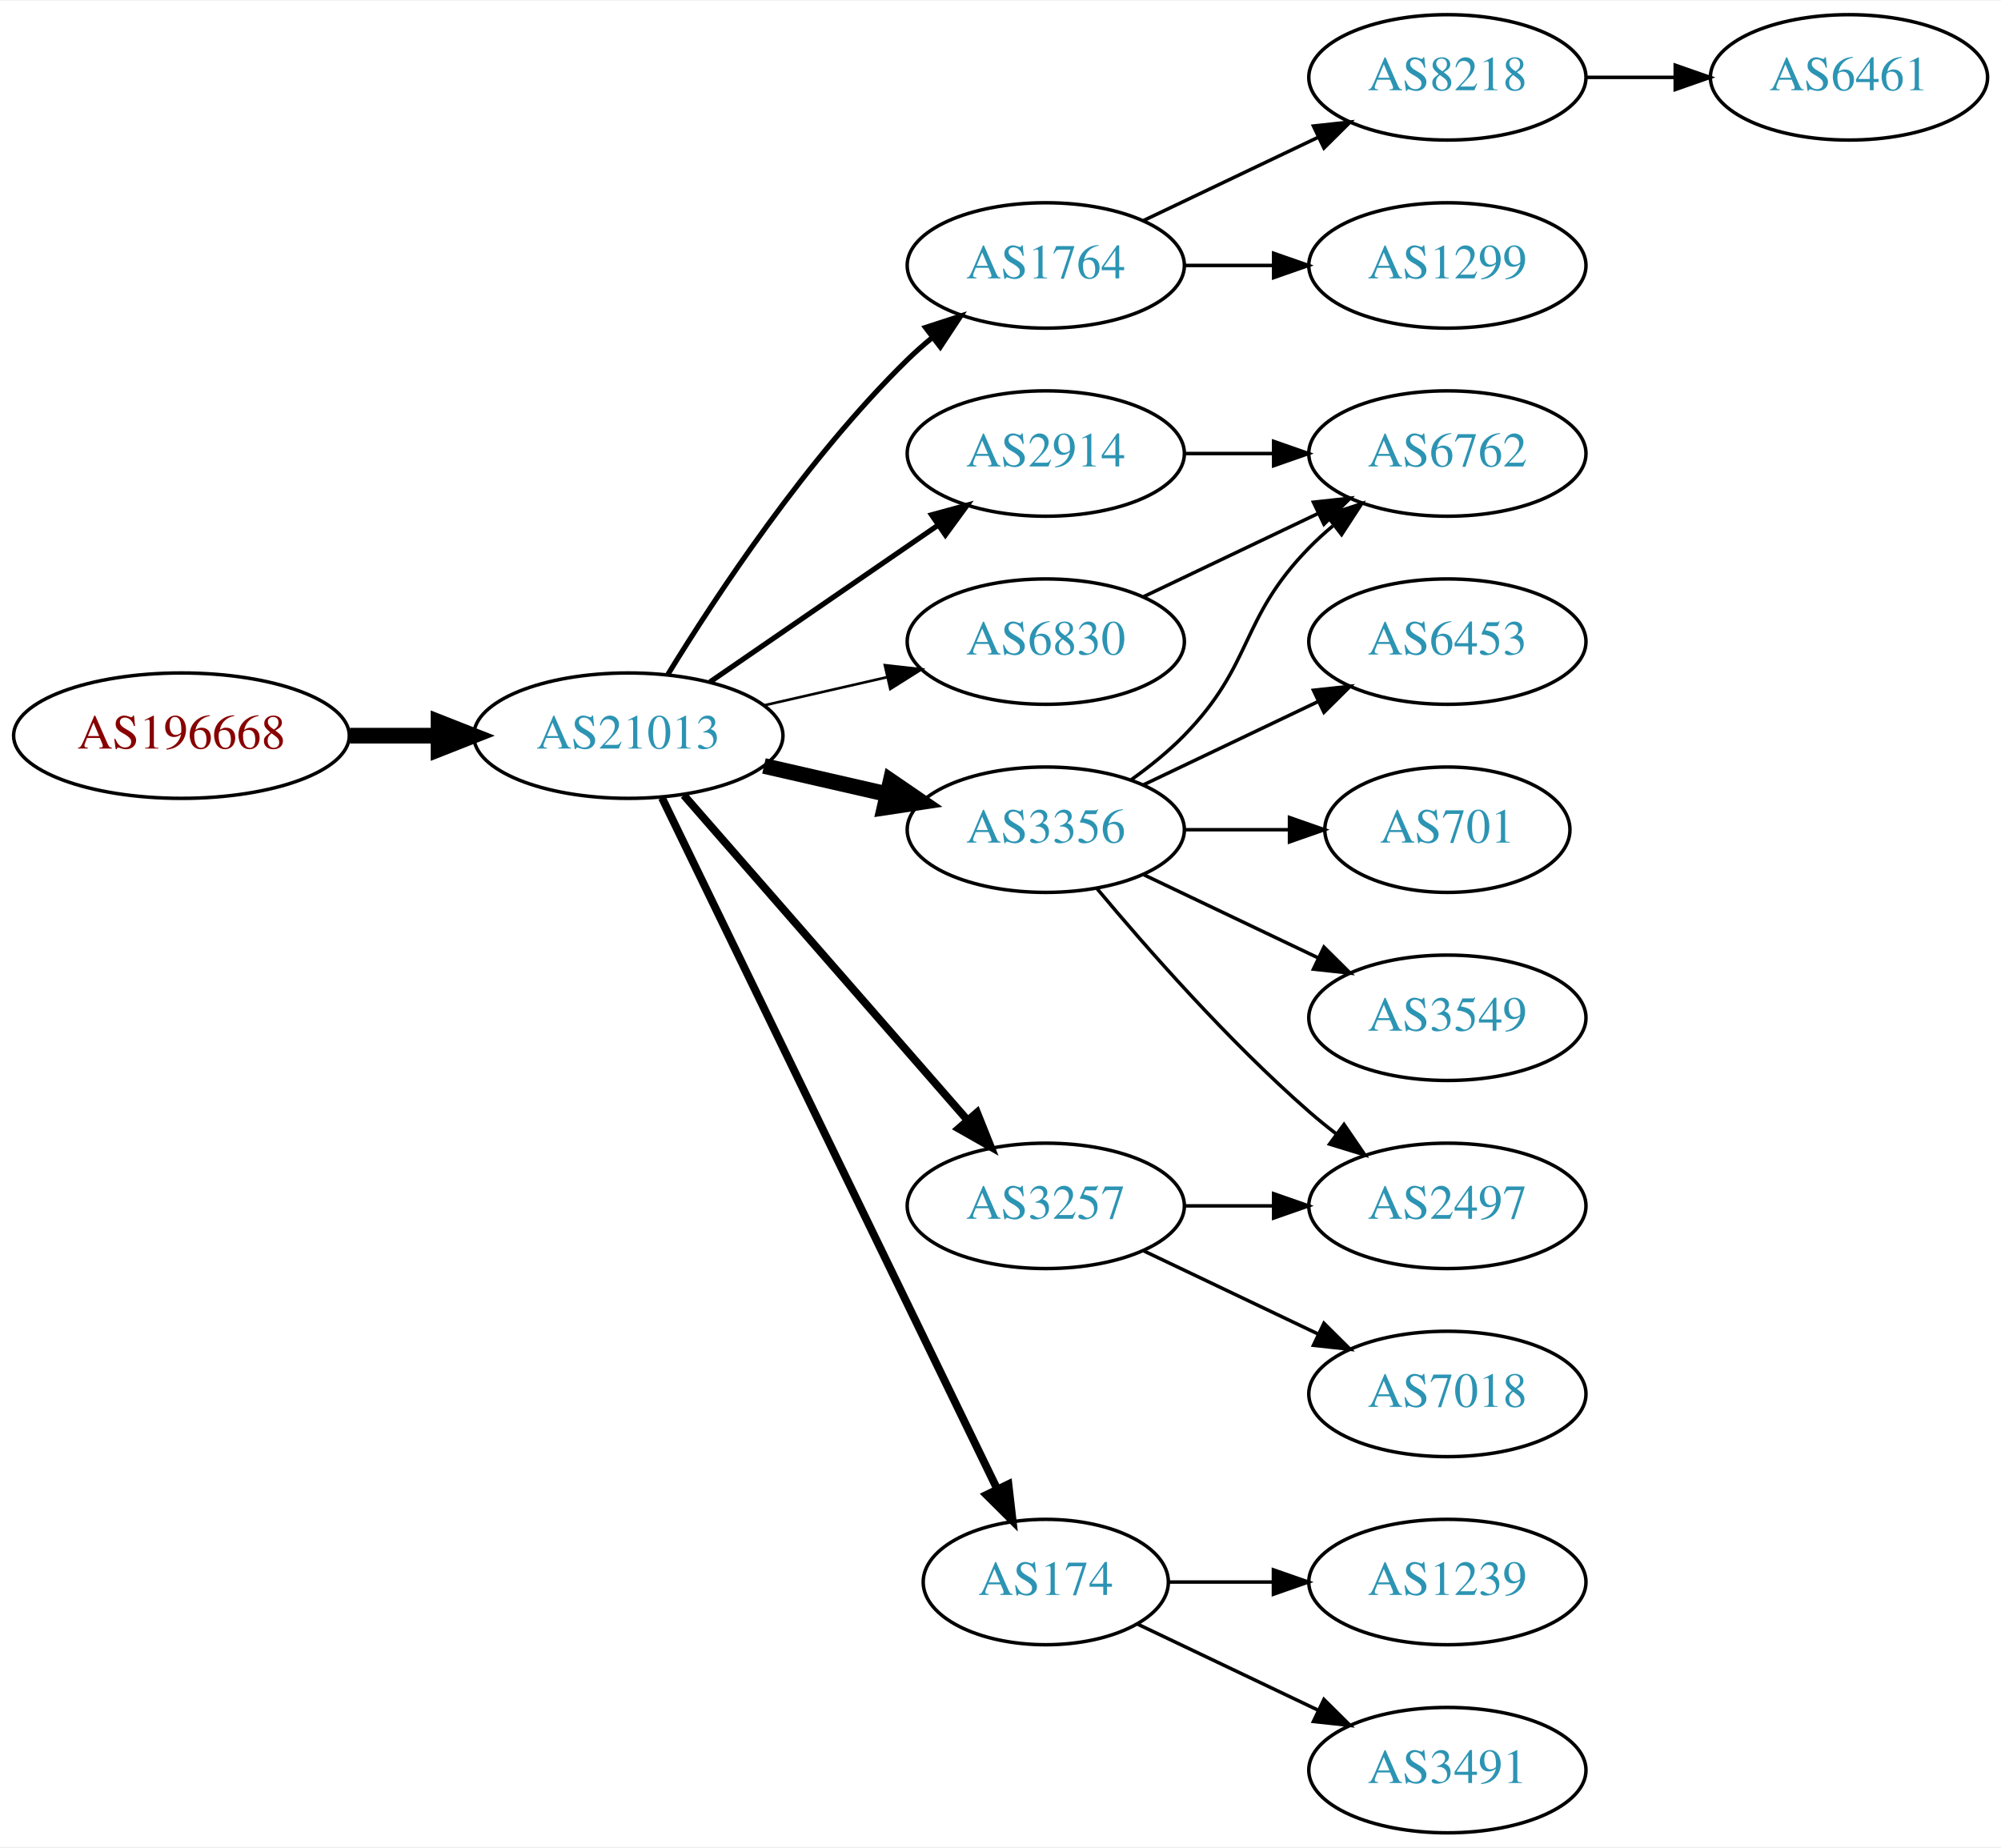
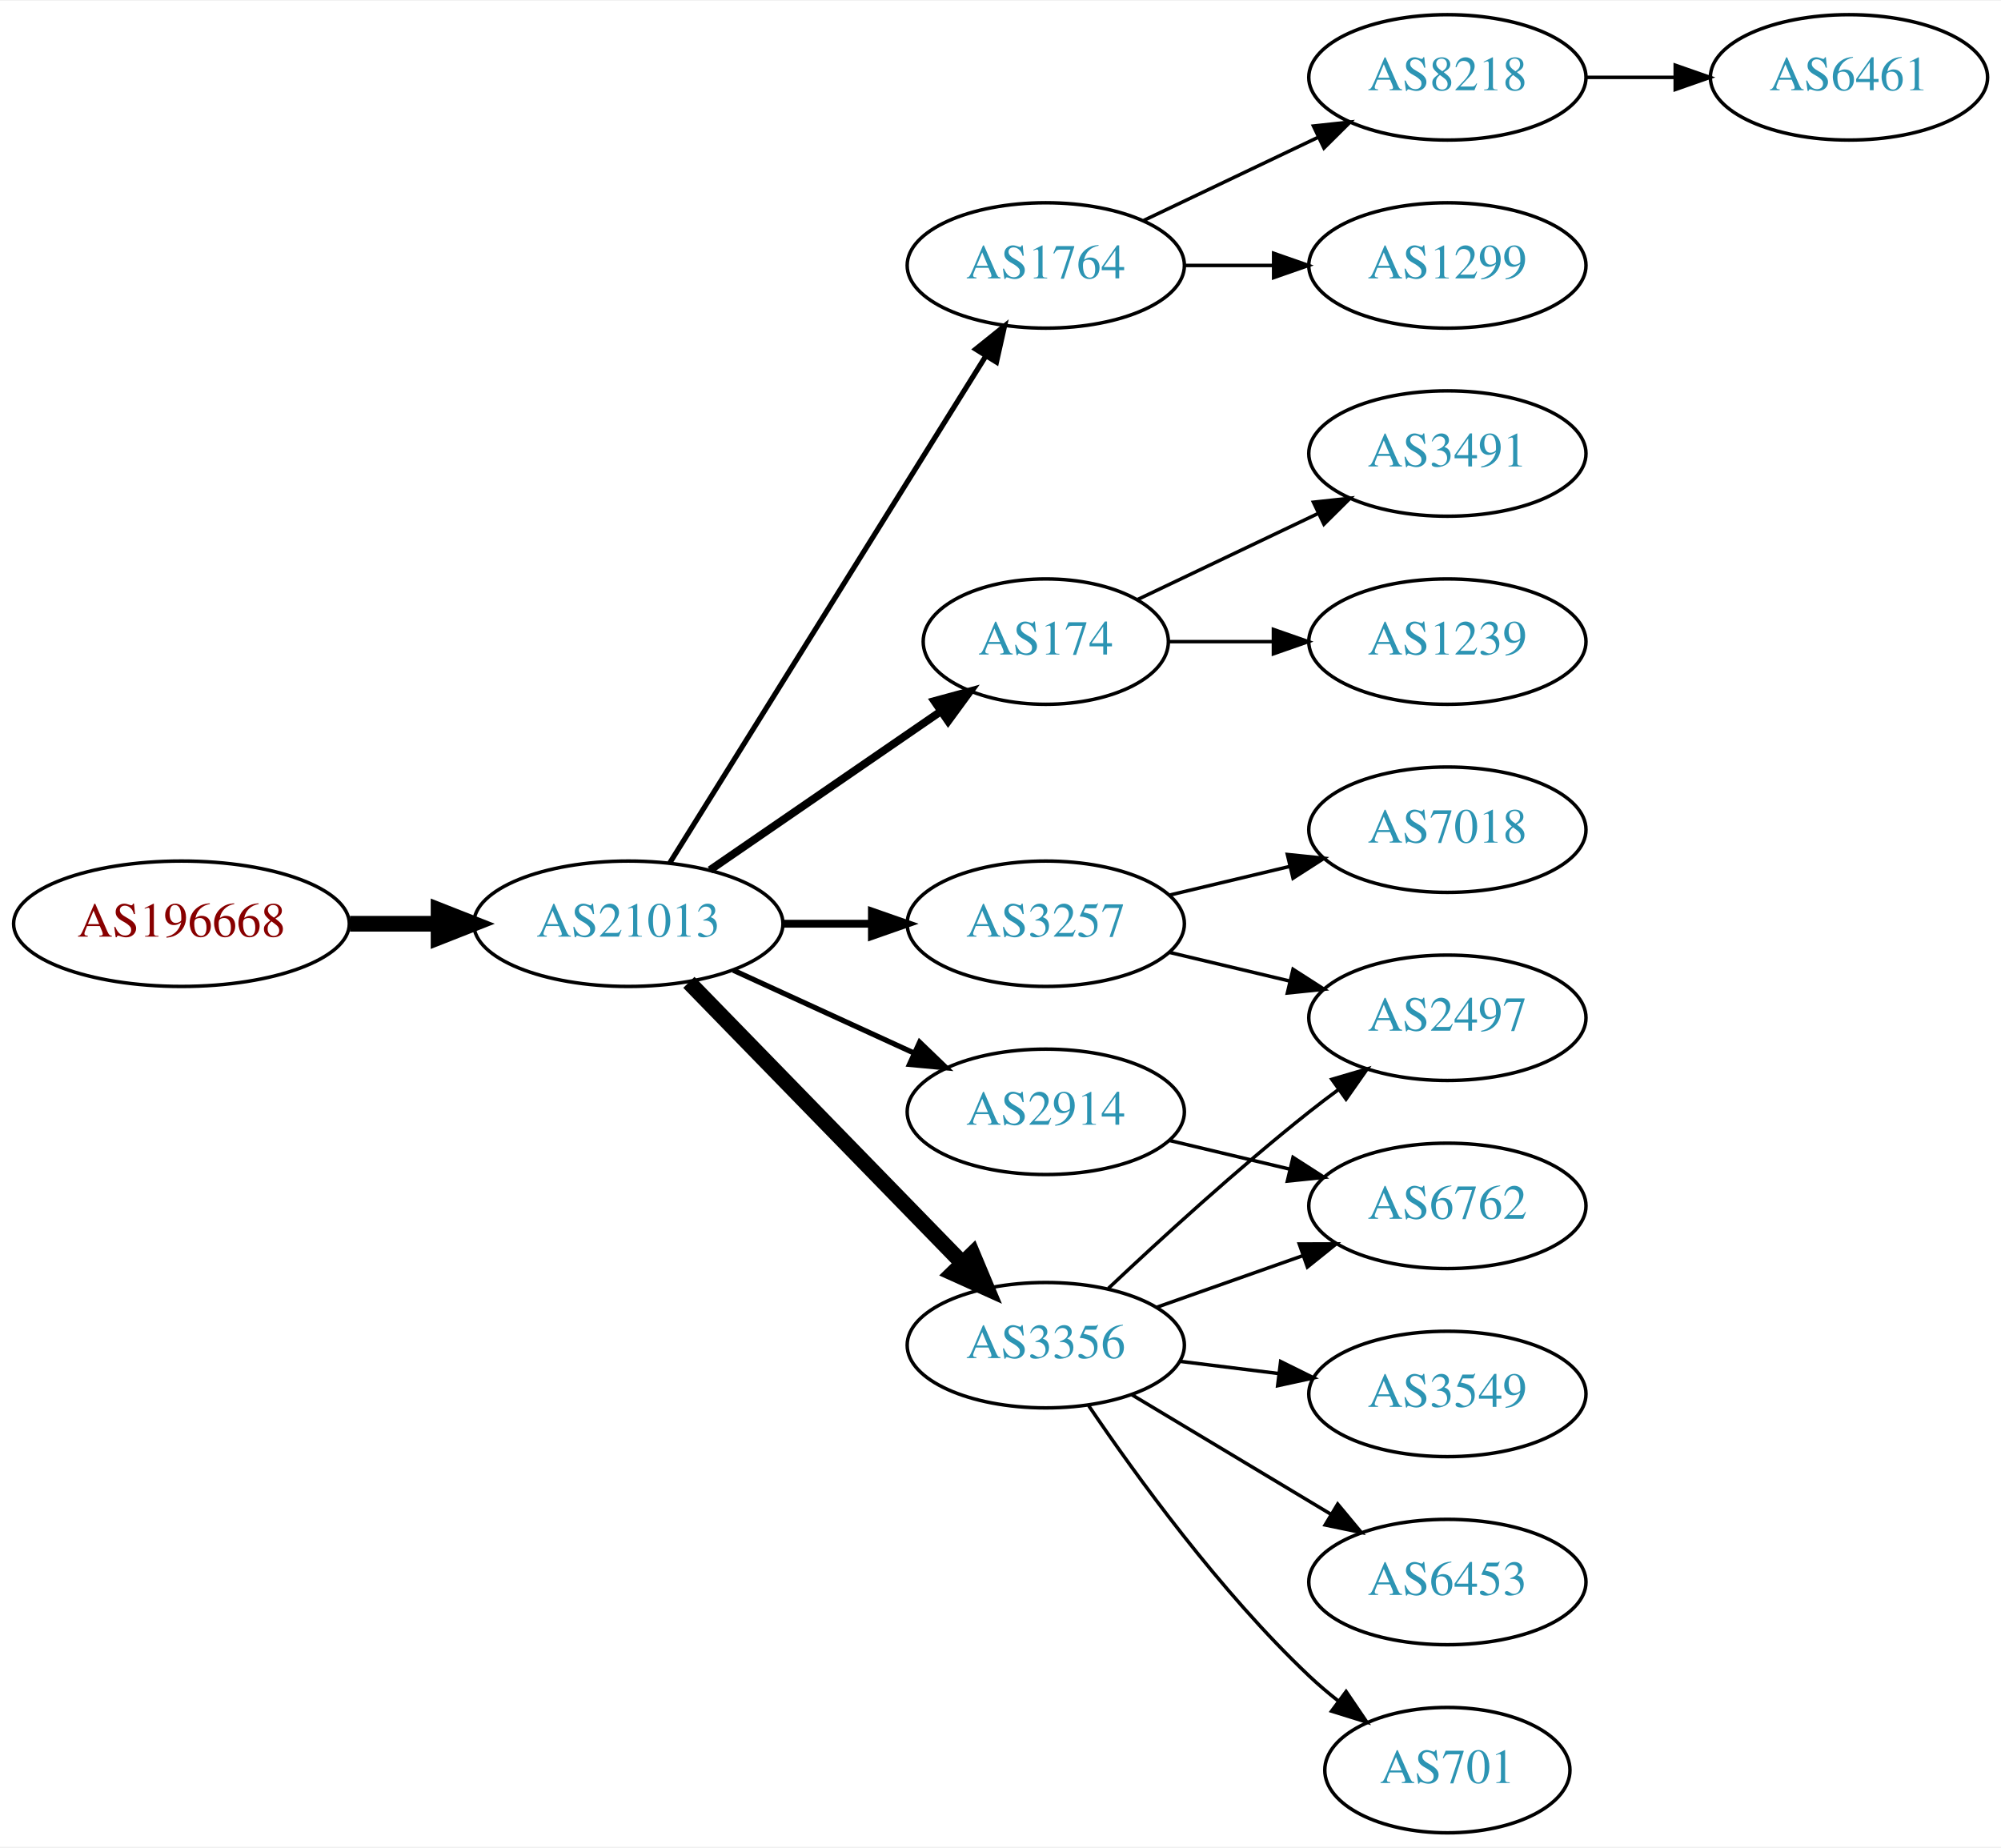
<svg xmlns="http://www.w3.org/2000/svg" xmlns:xlink="http://www.w3.org/1999/xlink" width="574pt" height="530pt" viewBox="0.00 0.00 574.46 530.00">
  <g id="graph0" class="graph" transform="scale(1 1) rotate(0) translate(4 526)">
    <polygon fill="white" stroke="none" points="-4,4 -4,-526 570.463,-526 570.463,4 -4,4" />
    <g id="node1" class="node">
      <g id="a_node1">
        <a xlink:href="/asn/196668" xlink:title="AS196668 ~ LISEC Holding GmbH [AT]">
-           <ellipse fill="#ffffff" stroke="black" cx="48.096" cy="-315" rx="48.192" ry="18" />
-           <text text-anchor="middle" x="48.096" y="-311.3" font-family="Times,serif" font-size="14.00" fill="#880000">AS196668</text>
+           <ellipse fill="#ffffff" stroke="black" cx="48.096" cy="-261" rx="48.192" ry="18" />
+           <text text-anchor="middle" x="48.096" y="-257.3" font-family="Times,serif" font-size="14.00" fill="#880000">AS196668</text>
        </a>
      </g>
    </g>
    <g id="node2" class="node">
      <g id="a_node2">
        <a xlink:href="/asn/21013" xlink:title="AS21013 ~ Wels, AT [AT]">
-           <ellipse fill="#ffffff" stroke="black" cx="176.388" cy="-315" rx="44.393" ry="18" />
-           <text text-anchor="middle" x="176.388" y="-311.3" font-family="Times,serif" font-size="14.00" fill="#2c94b3">AS21013</text>
+           <ellipse fill="#ffffff" stroke="black" cx="176.388" cy="-261" rx="44.393" ry="18" />
+           <text text-anchor="middle" x="176.388" y="-257.3" font-family="Times,serif" font-size="14.00" fill="#2c94b3">AS21013</text>
        </a>
      </g>
    </g>
    <g id="edge1" class="edge">
-       <path fill="none" stroke="black" stroke-width="4.5" d="M96.481,-315C104.742,-315 113.386,-315 121.799,-315" />
-       <polygon fill="black" stroke="black" stroke-width="4.5" points="121.904,-318.938 131.904,-315 121.904,-311.063 121.904,-318.938" />
+       <path fill="none" stroke="black" stroke-width="4.5" d="M96.481,-261C104.742,-261 113.386,-261 121.799,-261" />
+       <polygon fill="black" stroke="black" stroke-width="4.5" points="121.904,-264.938 131.904,-261 121.904,-257.063 121.904,-264.938" />
    </g>
    <g id="node3" class="node">
      <g id="a_node3">
        <a xlink:href="/asn/1764" xlink:title="AS1764 ~ NEXTLAYER-AS [AT]">
          <ellipse fill="#ffffff" stroke="black" cx="296.23" cy="-450" rx="39.794" ry="18" />
          <text text-anchor="middle" x="296.23" y="-446.3" font-family="Times,serif" font-size="14.00" fill="#2c94b3">AS1764</text>
        </a>
      </g>
    </g>
    <g id="edge2" class="edge">
-       <path fill="none" stroke="black" stroke-width="1.5" d="M187.653,-332.44C201.462,-354.991 227.651,-394.722 256.584,-423 258.724,-425.092 261.041,-427.137 263.441,-429.106" />
-       <polygon fill="black" stroke="black" stroke-width="1.5" points="261.708,-432.185 271.782,-435.464 265.951,-426.618 261.708,-432.185" />
+       <path fill="none" stroke="black" stroke-width="1.5" d="M188.263,-278.442C209.046,-311.775 254.507,-384.686 278.935,-423.866" />
+       <polygon fill="black" stroke="black" stroke-width="1.5" points="276.12,-425.966 284.381,-432.6 282.06,-422.263 276.12,-425.966" />
    </g>
    <g id="node4" class="node">
      <g id="a_node4">
-         <a xlink:href="/asn/3356" xlink:title="AS3356 ~ Level 3 Parent, LLC [US]">
-           <ellipse fill="#ffffff" stroke="black" cx="296.23" cy="-288" rx="39.794" ry="18" />
-           <text text-anchor="middle" x="296.23" y="-284.3" font-family="Times,serif" font-size="14.00" fill="#2c94b3">AS3356</text>
+         <a xlink:href="/asn/174" xlink:title="AS174 ~ Cogent Communications [US]">
+           <ellipse fill="#ffffff" stroke="black" cx="296.23" cy="-342" rx="35.194" ry="18" />
+           <text text-anchor="middle" x="296.23" y="-338.3" font-family="Times,serif" font-size="14.00" fill="#2c94b3">AS174</text>
        </a>
      </g>
    </g>
    <g id="edge3" class="edge">
-       <path fill="none" stroke="black" stroke-width="4.5" d="M215.322,-306.308C226.563,-303.733 238.976,-300.889 250.599,-298.226" />
-       <polygon fill="black" stroke="black" stroke-width="4.5" points="251.692,-302.015 260.56,-295.943 249.934,-294.339 251.692,-302.015" />
+       <path fill="none" stroke="black" stroke-width="2.25" d="M199.83,-276.426C218.645,-289.359 245.642,-307.915 266.118,-321.99" />
+       <polygon fill="black" stroke="black" stroke-width="2.25" points="264.228,-324.937 274.451,-327.718 268.193,-319.169 264.228,-324.937" />
    </g>
    <g id="node5" class="node">
      <g id="a_node5">
-         <a xlink:href="/asn/174" xlink:title="AS174 ~ Cogent Communications [US]">
-           <ellipse fill="#ffffff" stroke="black" cx="296.23" cy="-72" rx="35.194" ry="18" />
-           <text text-anchor="middle" x="296.23" y="-68.3" font-family="Times,serif" font-size="14.00" fill="#2c94b3">AS174</text>
+         <a xlink:href="/asn/3257" xlink:title="AS3257 ~ GTT [DE]">
+           <ellipse fill="#ffffff" stroke="black" cx="296.23" cy="-261" rx="39.794" ry="18" />
+           <text text-anchor="middle" x="296.23" y="-257.3" font-family="Times,serif" font-size="14.00" fill="#2c94b3">AS3257</text>
        </a>
      </g>
    </g>
    <g id="edge4" class="edge">
-       <path fill="none" stroke="black" stroke-width="2.25" d="M186.053,-297.132C206.533,-254.899 258.021,-148.728 282.247,-98.773" />
-       <polygon fill="black" stroke="black" stroke-width="2.25" points="285.497,-100.092 286.711,-89.567 279.198,-97.037 285.497,-100.092" />
+       <path fill="none" stroke="black" stroke-width="2.25" d="M220.599,-261C228.911,-261 237.674,-261 246.156,-261" />
+       <polygon fill="black" stroke="black" stroke-width="2.25" points="246.315,-264.5 256.315,-261 246.315,-257.5 246.315,-264.5" />
    </g>
    <g id="node6" class="node">
      <g id="a_node6">
-         <a xlink:href="/asn/2914" xlink:title="AS2914 ~ NTT America, Inc. [US]">
-           <ellipse fill="#ffffff" stroke="black" cx="296.23" cy="-396" rx="39.794" ry="18" />
-           <text text-anchor="middle" x="296.23" y="-392.3" font-family="Times,serif" font-size="14.00" fill="#2c94b3">AS2914</text>
+         <a xlink:href="/asn/3356" xlink:title="AS3356 ~ Level 3 Parent, LLC [US]">
+           <ellipse fill="#ffffff" stroke="black" cx="296.23" cy="-140" rx="39.794" ry="18" />
+           <text text-anchor="middle" x="296.23" y="-136.3" font-family="Times,serif" font-size="14.00" fill="#2c94b3">AS3356</text>
        </a>
      </g>
    </g>
    <g id="edge5" class="edge">
-       <path fill="none" stroke="black" stroke-width="1.5" d="M199.83,-330.426C218.412,-343.198 244.972,-361.455 265.352,-375.463" />
-       <polygon fill="black" stroke="black" stroke-width="1.5" points="263.443,-378.398 273.666,-381.178 267.408,-372.629 263.443,-378.398" />
+       <path fill="none" stroke="black" stroke-width="4.5" d="M193.773,-244.175C214.203,-223.198 249.241,-187.222 272.321,-163.523" />
+       <polygon fill="black" stroke="black" stroke-width="4.5" points="275.204,-166.206 279.36,-156.295 269.562,-160.712 275.204,-166.206" />
    </g>
    <g id="node7" class="node">
      <g id="a_node7">
-         <a xlink:href="/asn/3257" xlink:title="AS3257 ~ GTT [DE]">
-           <ellipse fill="#ffffff" stroke="black" cx="296.23" cy="-180" rx="39.794" ry="18" />
-           <text text-anchor="middle" x="296.23" y="-176.3" font-family="Times,serif" font-size="14.00" fill="#2c94b3">AS3257</text>
+         <a xlink:href="/asn/2914" xlink:title="AS2914 ~ NTT America, Inc. [US]">
+           <ellipse fill="#ffffff" stroke="black" cx="296.23" cy="-207" rx="39.794" ry="18" />
+           <text text-anchor="middle" x="296.23" y="-203.3" font-family="Times,serif" font-size="14.00" fill="#2c94b3">AS2914</text>
        </a>
      </g>
    </g>
    <g id="edge6" class="edge">
-       <path fill="none" stroke="black" stroke-width="2.25" d="M192.312,-297.902C212.855,-274.369 249.974,-231.845 273.571,-204.813" />
-       <polygon fill="black" stroke="black" stroke-width="2.25" points="276.487,-206.794 280.426,-196.959 271.214,-202.191 276.487,-206.794" />
+       <path fill="none" stroke="black" stroke-width="1.5" d="M206.517,-247.652C222.128,-240.498 241.526,-231.609 258.198,-223.97" />
+       <polygon fill="black" stroke="black" stroke-width="1.5" points="260.017,-226.986 267.65,-219.638 257.101,-220.622 260.017,-226.986" />
    </g>
    <g id="node8" class="node">
      <g id="a_node8">
-         <a xlink:href="/asn/6830" xlink:title="AS6830 ~ LGI-UPC [AT]">
-           <ellipse fill="#ffffff" stroke="black" cx="296.23" cy="-342" rx="39.794" ry="18" />
-           <text text-anchor="middle" x="296.23" y="-338.3" font-family="Times,serif" font-size="14.00" fill="#2c94b3">AS6830</text>
-         </a>
-       </g>
-     </g>
-     <g id="edge7" class="edge">
-       <path fill="none" stroke="black" stroke-width="0.75" d="M215.322,-323.692C226.563,-326.267 238.976,-329.111 250.599,-331.774" />
-       <polygon fill="black" stroke="black" stroke-width="0.75" points="250.031,-335.235 260.56,-334.057 251.595,-328.412 250.031,-335.235" />
-     </g>
-     <g id="node9" class="node">
-       <g id="a_node9">
        <a xlink:href="/asn/8218" xlink:title="AS8218 ~ legacy Neotelecoms [FR]">
          <ellipse fill="#ffffff" stroke="black" cx="411.523" cy="-504" rx="39.794" ry="18" />
          <text text-anchor="middle" x="411.523" y="-500.3" font-family="Times,serif" font-size="14.00" fill="#2c94b3">AS8218</text>
        </a>
      </g>
    </g>
-     <g id="edge8" class="edge">
+     <g id="edge7" class="edge">
      <path fill="none" stroke="black" d="M324.367,-462.934C339.361,-470.081 358.182,-479.052 374.405,-486.785" />
      <polygon fill="black" stroke="black" points="373.075,-490.028 383.608,-491.171 376.087,-483.709 373.075,-490.028" />
    </g>
-     <g id="node10" class="node">
-       <g id="a_node10">
+     <g id="node9" class="node">
+       <g id="a_node9">
        <a xlink:href="/asn/1299" xlink:title="AS1299 ~ Telia Carrier [EU]">
          <ellipse fill="#ffffff" stroke="black" cx="411.523" cy="-450" rx="39.794" ry="18" />
          <text text-anchor="middle" x="411.523" y="-446.3" font-family="Times,serif" font-size="14.00" fill="#2c94b3">AS1299</text>
        </a>
      </g>
    </g>
-     <g id="edge9" class="edge">
+     <g id="edge8" class="edge">
      <path fill="none" stroke="black" d="M335.902,-450C344.105,-450 352.869,-450 361.401,-450" />
      <polygon fill="black" stroke="black" points="361.641,-453.5 371.641,-450 361.641,-446.5 361.641,-453.5" />
    </g>
+     <g id="node17" class="node">
+       <g id="a_node17">
+         <a xlink:href="/asn/3491" xlink:title="AS3491 ~ PCCW Global, Inc. [US]">
+           <ellipse fill="#ffffff" stroke="black" cx="411.523" cy="-396" rx="39.794" ry="18" />
+           <text text-anchor="middle" x="411.523" y="-392.3" font-family="Times,serif" font-size="14.00" fill="#2c94b3">AS3491</text>
+         </a>
+       </g>
+     </g>
+     <g id="edge18" class="edge">
+       <path fill="none" stroke="black" d="M322.655,-354.119C337.958,-361.413 357.681,-370.814 374.563,-378.86" />
+       <polygon fill="black" stroke="black" points="373.071,-382.026 383.604,-383.169 376.082,-375.707 373.071,-382.026" />
+     </g>
+     <g id="node18" class="node">
+       <g id="a_node18">
+         <a xlink:href="/asn/1239" xlink:title="AS1239 ~ Sprint [US]">
+           <ellipse fill="#ffffff" stroke="black" cx="411.523" cy="-342" rx="39.794" ry="18" />
+           <text text-anchor="middle" x="411.523" y="-338.3" font-family="Times,serif" font-size="14.00" fill="#2c94b3">AS1239</text>
+         </a>
+       </g>
+     </g>
+     <g id="edge19" class="edge">
+       <path fill="none" stroke="black" d="M331.529,-342C340.906,-342 351.257,-342 361.291,-342" />
+       <polygon fill="black" stroke="black" points="361.58,-345.5 371.58,-342 361.58,-338.5 361.58,-345.5" />
+     </g>
+     <g id="node11" class="node">
+       <g id="a_node11">
+         <a xlink:href="/asn/2497" xlink:title="AS2497 ~ Internet Initiative Japan Inc. [JP]">
+           <ellipse fill="#ffffff" stroke="black" cx="411.523" cy="-234" rx="39.794" ry="18" />
+           <text text-anchor="middle" x="411.523" y="-230.3" font-family="Times,serif" font-size="14.00" fill="#2c94b3">AS2497</text>
+         </a>
+       </g>
+     </g>
+     <g id="edge10" class="edge">
+       <path fill="none" stroke="black" d="M331.837,-252.752C342.709,-250.162 354.863,-247.265 366.305,-244.538" />
+       <polygon fill="black" stroke="black" points="367.212,-247.92 376.128,-242.197 365.589,-241.111 367.212,-247.92" />
+     </g>
    <g id="node12" class="node">
      <g id="a_node12">
-         <a xlink:href="/asn/6453" xlink:title="AS6453 ~ TATA COMMUNICATIONS (AMERICA) INC [US]">
-           <ellipse fill="#ffffff" stroke="black" cx="411.523" cy="-342" rx="39.794" ry="18" />
-           <text text-anchor="middle" x="411.523" y="-338.3" font-family="Times,serif" font-size="14.00" fill="#2c94b3">AS6453</text>
+         <a xlink:href="/asn/7018" xlink:title="AS7018 ~ AT&amp;T Services, Inc. [US]">
+           <ellipse fill="#ffffff" stroke="black" cx="411.523" cy="-288" rx="39.794" ry="18" />
+           <text text-anchor="middle" x="411.523" y="-284.3" font-family="Times,serif" font-size="14.00" fill="#2c94b3">AS7018</text>
        </a>
      </g>
    </g>
    <g id="edge11" class="edge">
-       <path fill="none" stroke="black" d="M324.367,-300.934C339.361,-308.081 358.182,-317.052 374.405,-324.785" />
-       <polygon fill="black" stroke="black" points="373.075,-328.028 383.608,-329.171 376.087,-321.709 373.075,-328.028" />
+       <path fill="none" stroke="black" d="M331.837,-269.248C342.709,-271.838 354.863,-274.735 366.305,-277.462" />
+       <polygon fill="black" stroke="black" points="365.589,-280.889 376.128,-279.803 367.212,-274.08 365.589,-280.889" />
+     </g>
+     <g id="edge16" class="edge">
+       <path fill="none" stroke="black" d="M314.205,-156.32C329.007,-170.284 351.276,-190.658 371.877,-207 374.588,-209.151 377.457,-211.328 380.36,-213.463" />
+       <polygon fill="black" stroke="black" points="378.353,-216.331 388.519,-219.317 382.434,-210.644 378.353,-216.331" />
    </g>
    <g id="node13" class="node">
      <g id="a_node13">
        <a xlink:href="/asn/6762" xlink:title="AS6762 ~ TELECOM ITALIA SPARKLE S.p.A. [IT]">
-           <ellipse fill="#ffffff" stroke="black" cx="411.523" cy="-396" rx="39.794" ry="18" />
-           <text text-anchor="middle" x="411.523" y="-392.3" font-family="Times,serif" font-size="14.00" fill="#2c94b3">AS6762</text>
+           <ellipse fill="#ffffff" stroke="black" cx="411.523" cy="-180" rx="39.794" ry="18" />
+           <text text-anchor="middle" x="411.523" y="-176.3" font-family="Times,serif" font-size="14.00" fill="#2c94b3">AS6762</text>
        </a>
      </g>
    </g>
    <g id="edge12" class="edge">
-       <path fill="none" stroke="black" d="M320.824,-302.389C326.08,-306.148 331.412,-310.437 335.877,-315 356.049,-335.617 351.704,-348.383 371.877,-369 373.969,-371.139 376.253,-373.218 378.63,-375.21" />
-       <polygon fill="black" stroke="black" points="376.873,-378.275 386.929,-381.611 381.148,-372.732 376.873,-378.275" />
+       <path fill="none" stroke="black" d="M328.188,-150.93C341.051,-155.472 356.157,-160.805 369.894,-165.655" />
+       <polygon fill="black" stroke="black" points="369.008,-169.054 379.603,-169.083 371.338,-162.453 369.008,-169.054" />
    </g>
    <g id="node14" class="node">
      <g id="a_node14">
-         <a xlink:href="/asn/2497" xlink:title="AS2497 ~ Internet Initiative Japan Inc. [JP]">
-           <ellipse fill="#ffffff" stroke="black" cx="411.523" cy="-180" rx="39.794" ry="18" />
-           <text text-anchor="middle" x="411.523" y="-176.3" font-family="Times,serif" font-size="14.00" fill="#2c94b3">AS2497</text>
+         <a xlink:href="/asn/3549" xlink:title="AS3549 ~ Level 3 Parent, LLC [US]">
+           <ellipse fill="#ffffff" stroke="black" cx="411.523" cy="-126" rx="39.794" ry="18" />
+           <text text-anchor="middle" x="411.523" y="-122.3" font-family="Times,serif" font-size="14.00" fill="#2c94b3">AS3549</text>
        </a>
      </g>
    </g>
    <g id="edge13" class="edge">
-       <path fill="none" stroke="black" d="M310.86,-271.183C325.143,-254.071 348.689,-227.255 371.877,-207 374.342,-204.846 376.981,-202.706 379.678,-200.628" />
-       <polygon fill="black" stroke="black" points="381.851,-203.375 387.832,-194.63 377.703,-197.736 381.851,-203.375" />
+       <path fill="none" stroke="black" d="M334.64,-135.377C343.728,-134.254 353.566,-133.038 363.05,-131.866" />
+       <polygon fill="black" stroke="black" points="363.657,-135.318 373.152,-130.618 362.798,-128.371 363.657,-135.318" />
    </g>
    <g id="node15" class="node">
      <g id="a_node15">
-         <a xlink:href="/asn/701" xlink:title="AS701 ~ UUNET [US]">
-           <ellipse fill="#ffffff" stroke="black" cx="411.523" cy="-288" rx="35.194" ry="18" />
-           <text text-anchor="middle" x="411.523" y="-284.3" font-family="Times,serif" font-size="14.00" fill="#2c94b3">AS701</text>
+         <a xlink:href="/asn/6453" xlink:title="AS6453 ~ TATA COMMUNICATIONS (AMERICA) INC [US]">
+           <ellipse fill="#ffffff" stroke="black" cx="411.523" cy="-72" rx="39.794" ry="18" />
+           <text text-anchor="middle" x="411.523" y="-68.3" font-family="Times,serif" font-size="14.00" fill="#2c94b3">AS6453</text>
        </a>
      </g>
    </g>
    <g id="edge14" class="edge">
-       <path fill="none" stroke="black" d="M335.902,-288C345.608,-288 356.098,-288 366.061,-288" />
-       <polygon fill="black" stroke="black" points="366.198,-291.5 376.198,-288 366.198,-284.5 366.198,-291.5" />
+       <path fill="none" stroke="black" d="M320.98,-125.745C337.597,-115.771 359.993,-102.329 378.229,-91.383" />
+       <polygon fill="black" stroke="black" points="380.032,-94.384 386.804,-86.236 376.429,-88.382 380.032,-94.384" />
    </g>
    <g id="node16" class="node">
      <g id="a_node16">
-         <a xlink:href="/asn/3549" xlink:title="AS3549 ~ Level 3 Parent, LLC [US]">
-           <ellipse fill="#ffffff" stroke="black" cx="411.523" cy="-234" rx="39.794" ry="18" />
-           <text text-anchor="middle" x="411.523" y="-230.3" font-family="Times,serif" font-size="14.00" fill="#2c94b3">AS3549</text>
+         <a xlink:href="/asn/701" xlink:title="AS701 ~ UUNET [US]">
+           <ellipse fill="#ffffff" stroke="black" cx="411.523" cy="-18" rx="35.194" ry="18" />
+           <text text-anchor="middle" x="411.523" y="-14.3" font-family="Times,serif" font-size="14.00" fill="#2c94b3">AS701</text>
        </a>
      </g>
    </g>
    <g id="edge15" class="edge">
-       <path fill="none" stroke="black" d="M324.367,-275.066C339.361,-267.919 358.182,-258.948 374.405,-251.215" />
-       <polygon fill="black" stroke="black" points="376.087,-254.291 383.608,-246.829 373.075,-247.972 376.087,-254.291" />
-     </g>
-     <g id="node17" class="node">
-       <g id="a_node17">
-         <a xlink:href="/asn/1239" xlink:title="AS1239 ~ Sprint [US]">
-           <ellipse fill="#ffffff" stroke="black" cx="411.523" cy="-72" rx="39.794" ry="18" />
-           <text text-anchor="middle" x="411.523" y="-68.3" font-family="Times,serif" font-size="14.00" fill="#2c94b3">AS1239</text>
-         </a>
-       </g>
-     </g>
-     <g id="edge16" class="edge">
-       <path fill="none" stroke="black" d="M331.529,-72C340.906,-72 351.257,-72 361.291,-72" />
-       <polygon fill="black" stroke="black" points="361.58,-75.5 371.58,-72 361.58,-68.5 361.58,-75.5" />
-     </g>
-     <g id="node18" class="node">
-       <g id="a_node18">
-         <a xlink:href="/asn/3491" xlink:title="AS3491 ~ PCCW Global, Inc. [US]">
-           <ellipse fill="#ffffff" stroke="black" cx="411.523" cy="-18" rx="39.794" ry="18" />
-           <text text-anchor="middle" x="411.523" y="-14.3" font-family="Times,serif" font-size="14.00" fill="#2c94b3">AS3491</text>
-         </a>
-       </g>
+       <path fill="none" stroke="black" d="M308.55,-122.622C322.124,-102.556 346.269,-69.208 371.877,-45 374.453,-42.565 377.263,-40.181 380.155,-37.9" />
+       <polygon fill="black" stroke="black" points="382.447,-40.558 388.395,-31.791 378.277,-34.935 382.447,-40.558" />
    </g>
    <g id="edge17" class="edge">
-       <path fill="none" stroke="black" d="M322.655,-59.881C337.958,-52.587 357.681,-43.187 374.563,-35.14" />
-       <polygon fill="black" stroke="black" points="376.082,-38.293 383.604,-30.831 373.071,-31.974 376.082,-38.293" />
-     </g>
-     <g id="edge18" class="edge">
-       <path fill="none" stroke="black" d="M335.902,-396C344.105,-396 352.869,-396 361.401,-396" />
-       <polygon fill="black" stroke="black" points="361.641,-399.5 371.641,-396 361.641,-392.5 361.641,-399.5" />
-     </g>
-     <g id="edge19" class="edge">
-       <path fill="none" stroke="black" d="M335.902,-180C344.105,-180 352.869,-180 361.401,-180" />
-       <polygon fill="black" stroke="black" points="361.641,-183.5 371.641,-180 361.641,-176.5 361.641,-183.5" />
-     </g>
-     <g id="node19" class="node">
-       <g id="a_node19">
-         <a xlink:href="/asn/7018" xlink:title="AS7018 ~ AT&amp;T Services, Inc. [US]">
-           <ellipse fill="#ffffff" stroke="black" cx="411.523" cy="-126" rx="39.794" ry="18" />
-           <text text-anchor="middle" x="411.523" y="-122.3" font-family="Times,serif" font-size="14.00" fill="#2c94b3">AS7018</text>
-         </a>
-       </g>
-     </g>
-     <g id="edge20" class="edge">
-       <path fill="none" stroke="black" d="M324.367,-167.066C339.361,-159.919 358.182,-150.948 374.405,-143.215" />
-       <polygon fill="black" stroke="black" points="376.087,-146.291 383.608,-138.829 373.075,-139.972 376.087,-146.291" />
-     </g>
-     <g id="edge21" class="edge">
-       <path fill="none" stroke="black" d="M324.367,-354.934C339.361,-362.081 358.182,-371.052 374.405,-378.785" />
-       <polygon fill="black" stroke="black" points="373.075,-382.028 383.608,-383.171 376.087,-375.709 373.075,-382.028" />
-     </g>
-     <g id="node11" class="node">
-       <g id="a_node11">
+       <path fill="none" stroke="black" d="M331.837,-198.752C342.709,-196.162 354.863,-193.265 366.305,-190.538" />
+       <polygon fill="black" stroke="black" points="367.212,-193.92 376.128,-188.197 365.589,-187.111 367.212,-193.92" />
+     </g>
+     <g id="node10" class="node">
+       <g id="a_node10">
        <a xlink:href="/asn/6461" xlink:title="AS6461 ~ Zayo Bandwidth [US]">
          <ellipse fill="#ffffff" stroke="black" cx="526.816" cy="-504" rx="39.794" ry="18" />
          <text text-anchor="middle" x="526.816" y="-500.3" font-family="Times,serif" font-size="14.00" fill="#2c94b3">AS6461</text>
        </a>
      </g>
    </g>
-     <g id="edge10" class="edge">
+     <g id="edge9" class="edge">
      <path fill="none" stroke="black" d="M451.195,-504C459.398,-504 468.162,-504 476.694,-504" />
      <polygon fill="black" stroke="black" points="476.934,-507.5 486.934,-504 476.933,-500.5 476.934,-507.5" />
    </g>
  </g>
</svg>
